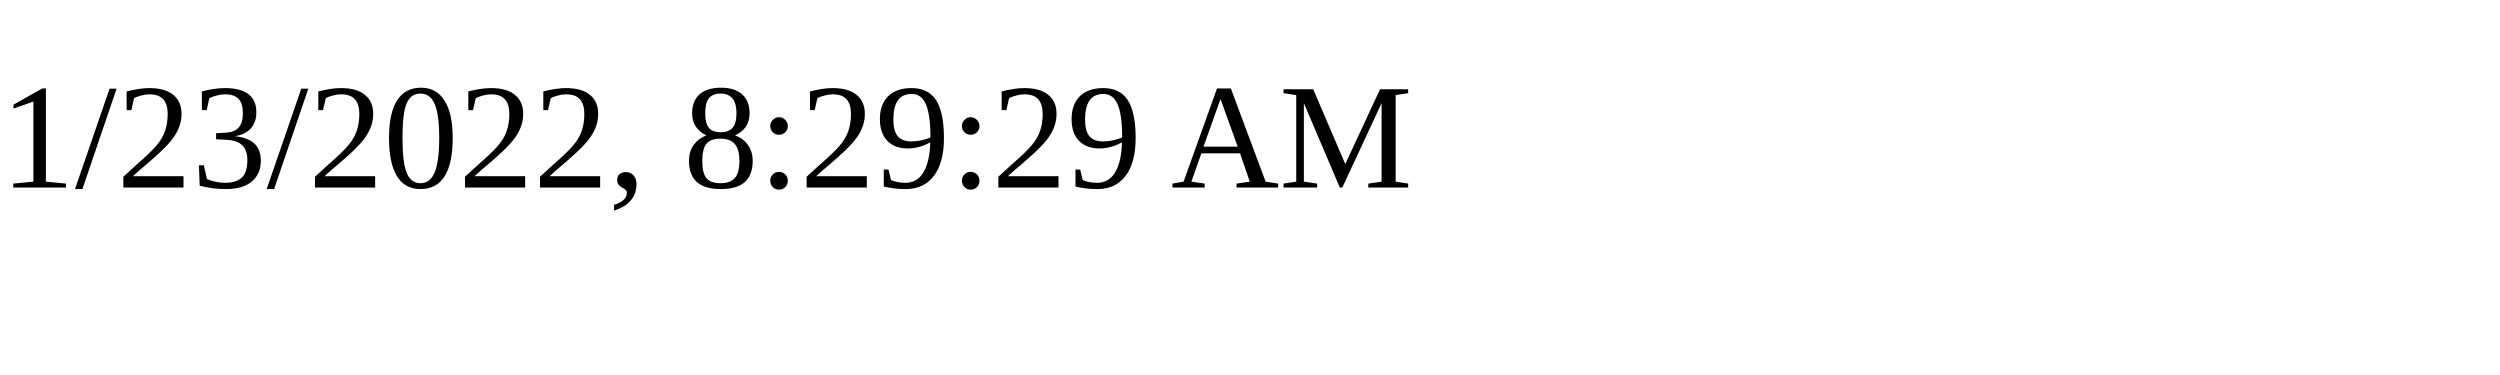
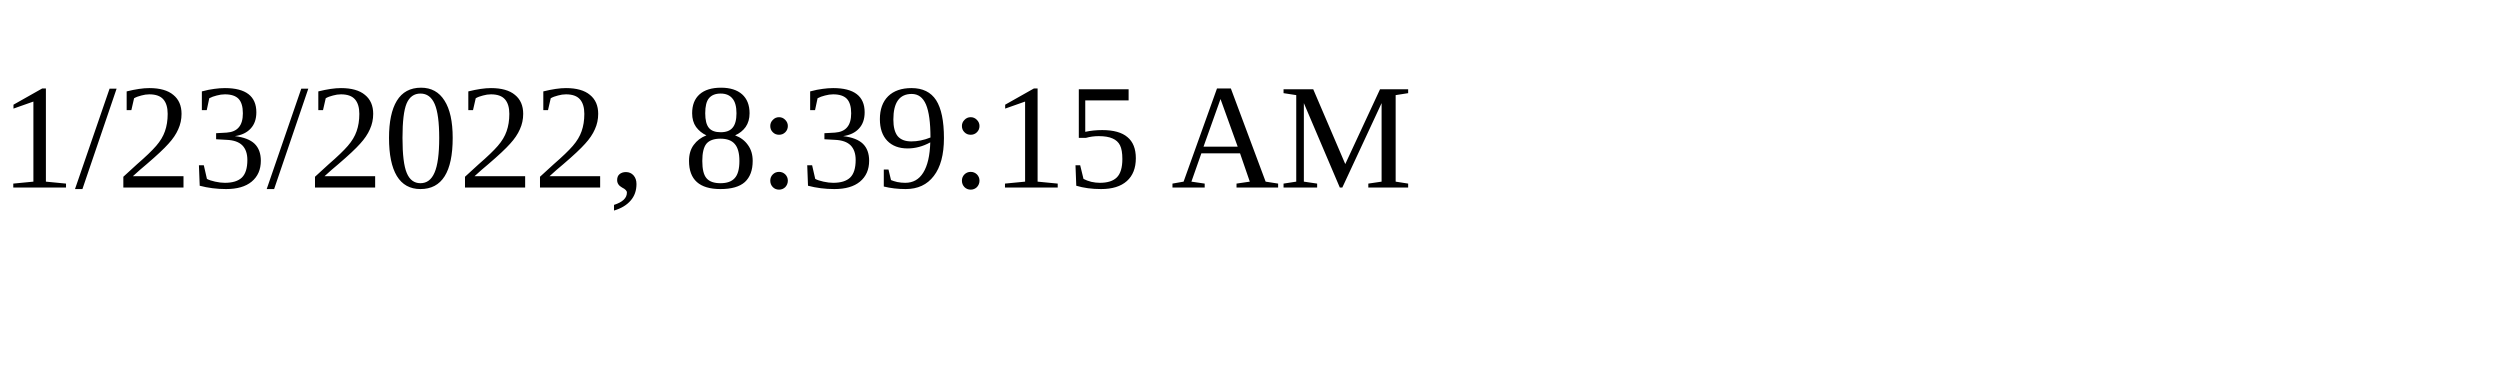
<svg xmlns="http://www.w3.org/2000/svg" height="30" width="200">
-   <text x="0" y="15">1/23/2022, 8:29:29 AM</text>
+   <text x="0" y="15">1/23/2022, 8:39:15 AM</text>
</svg>
